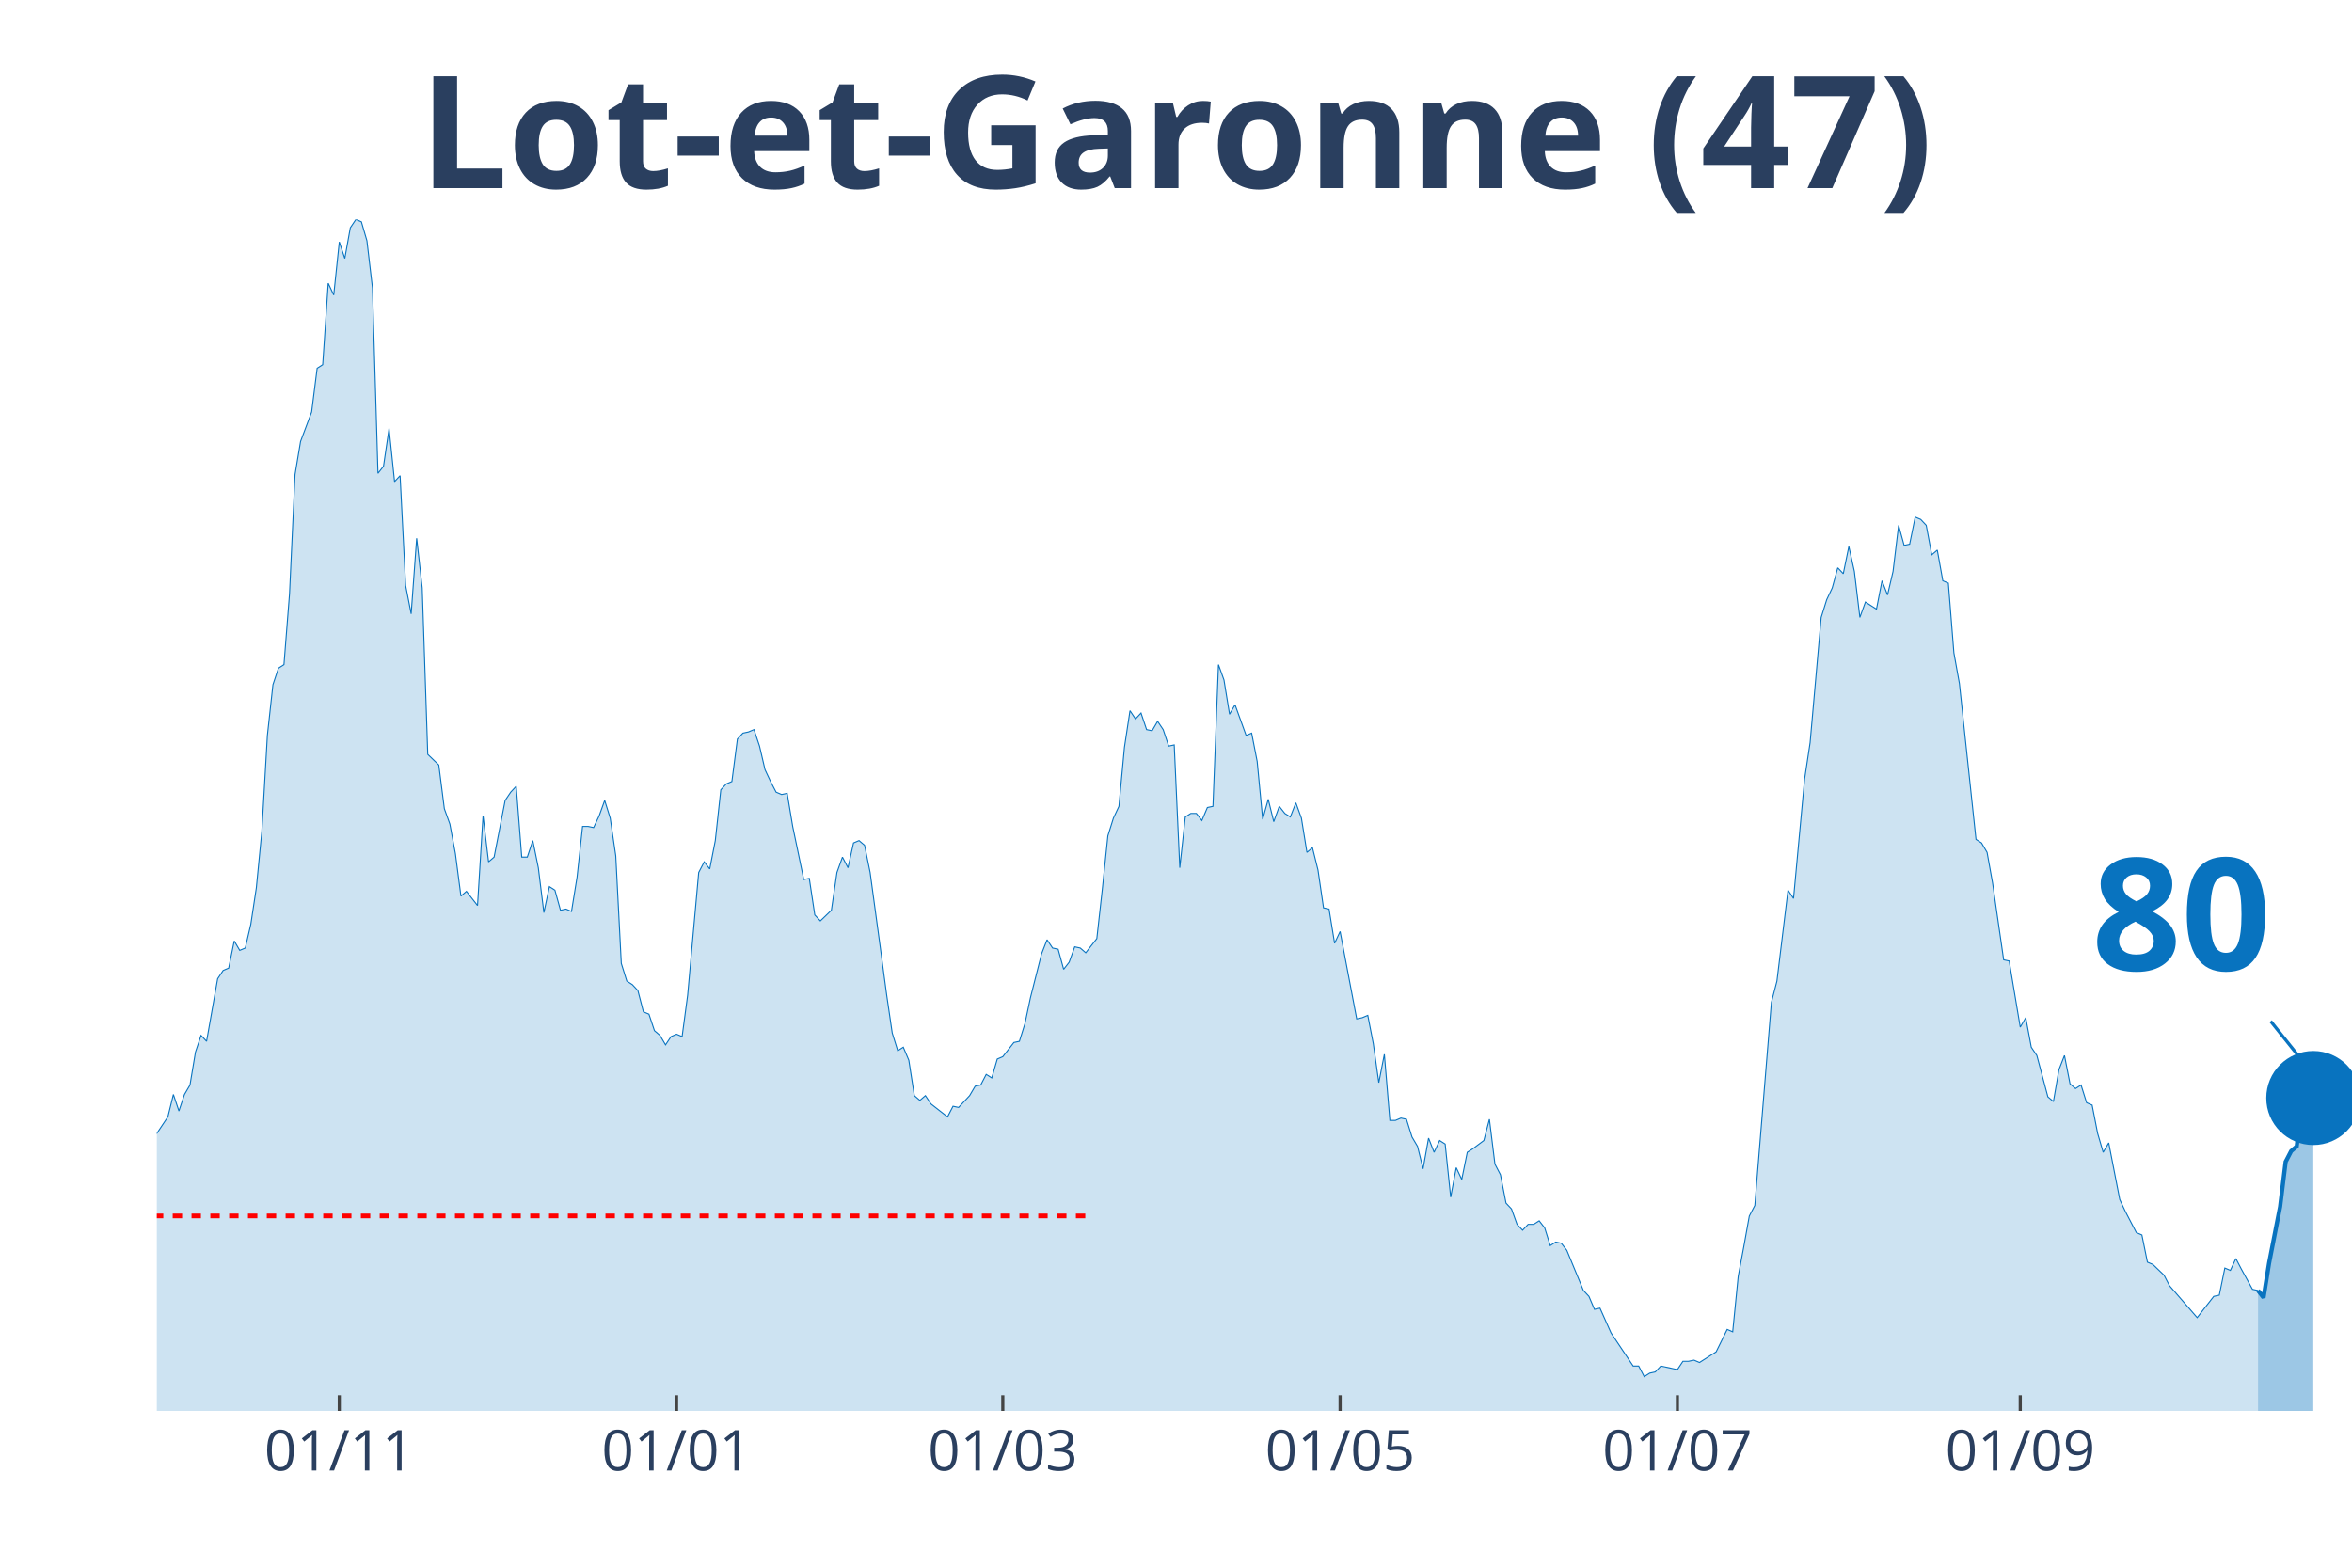
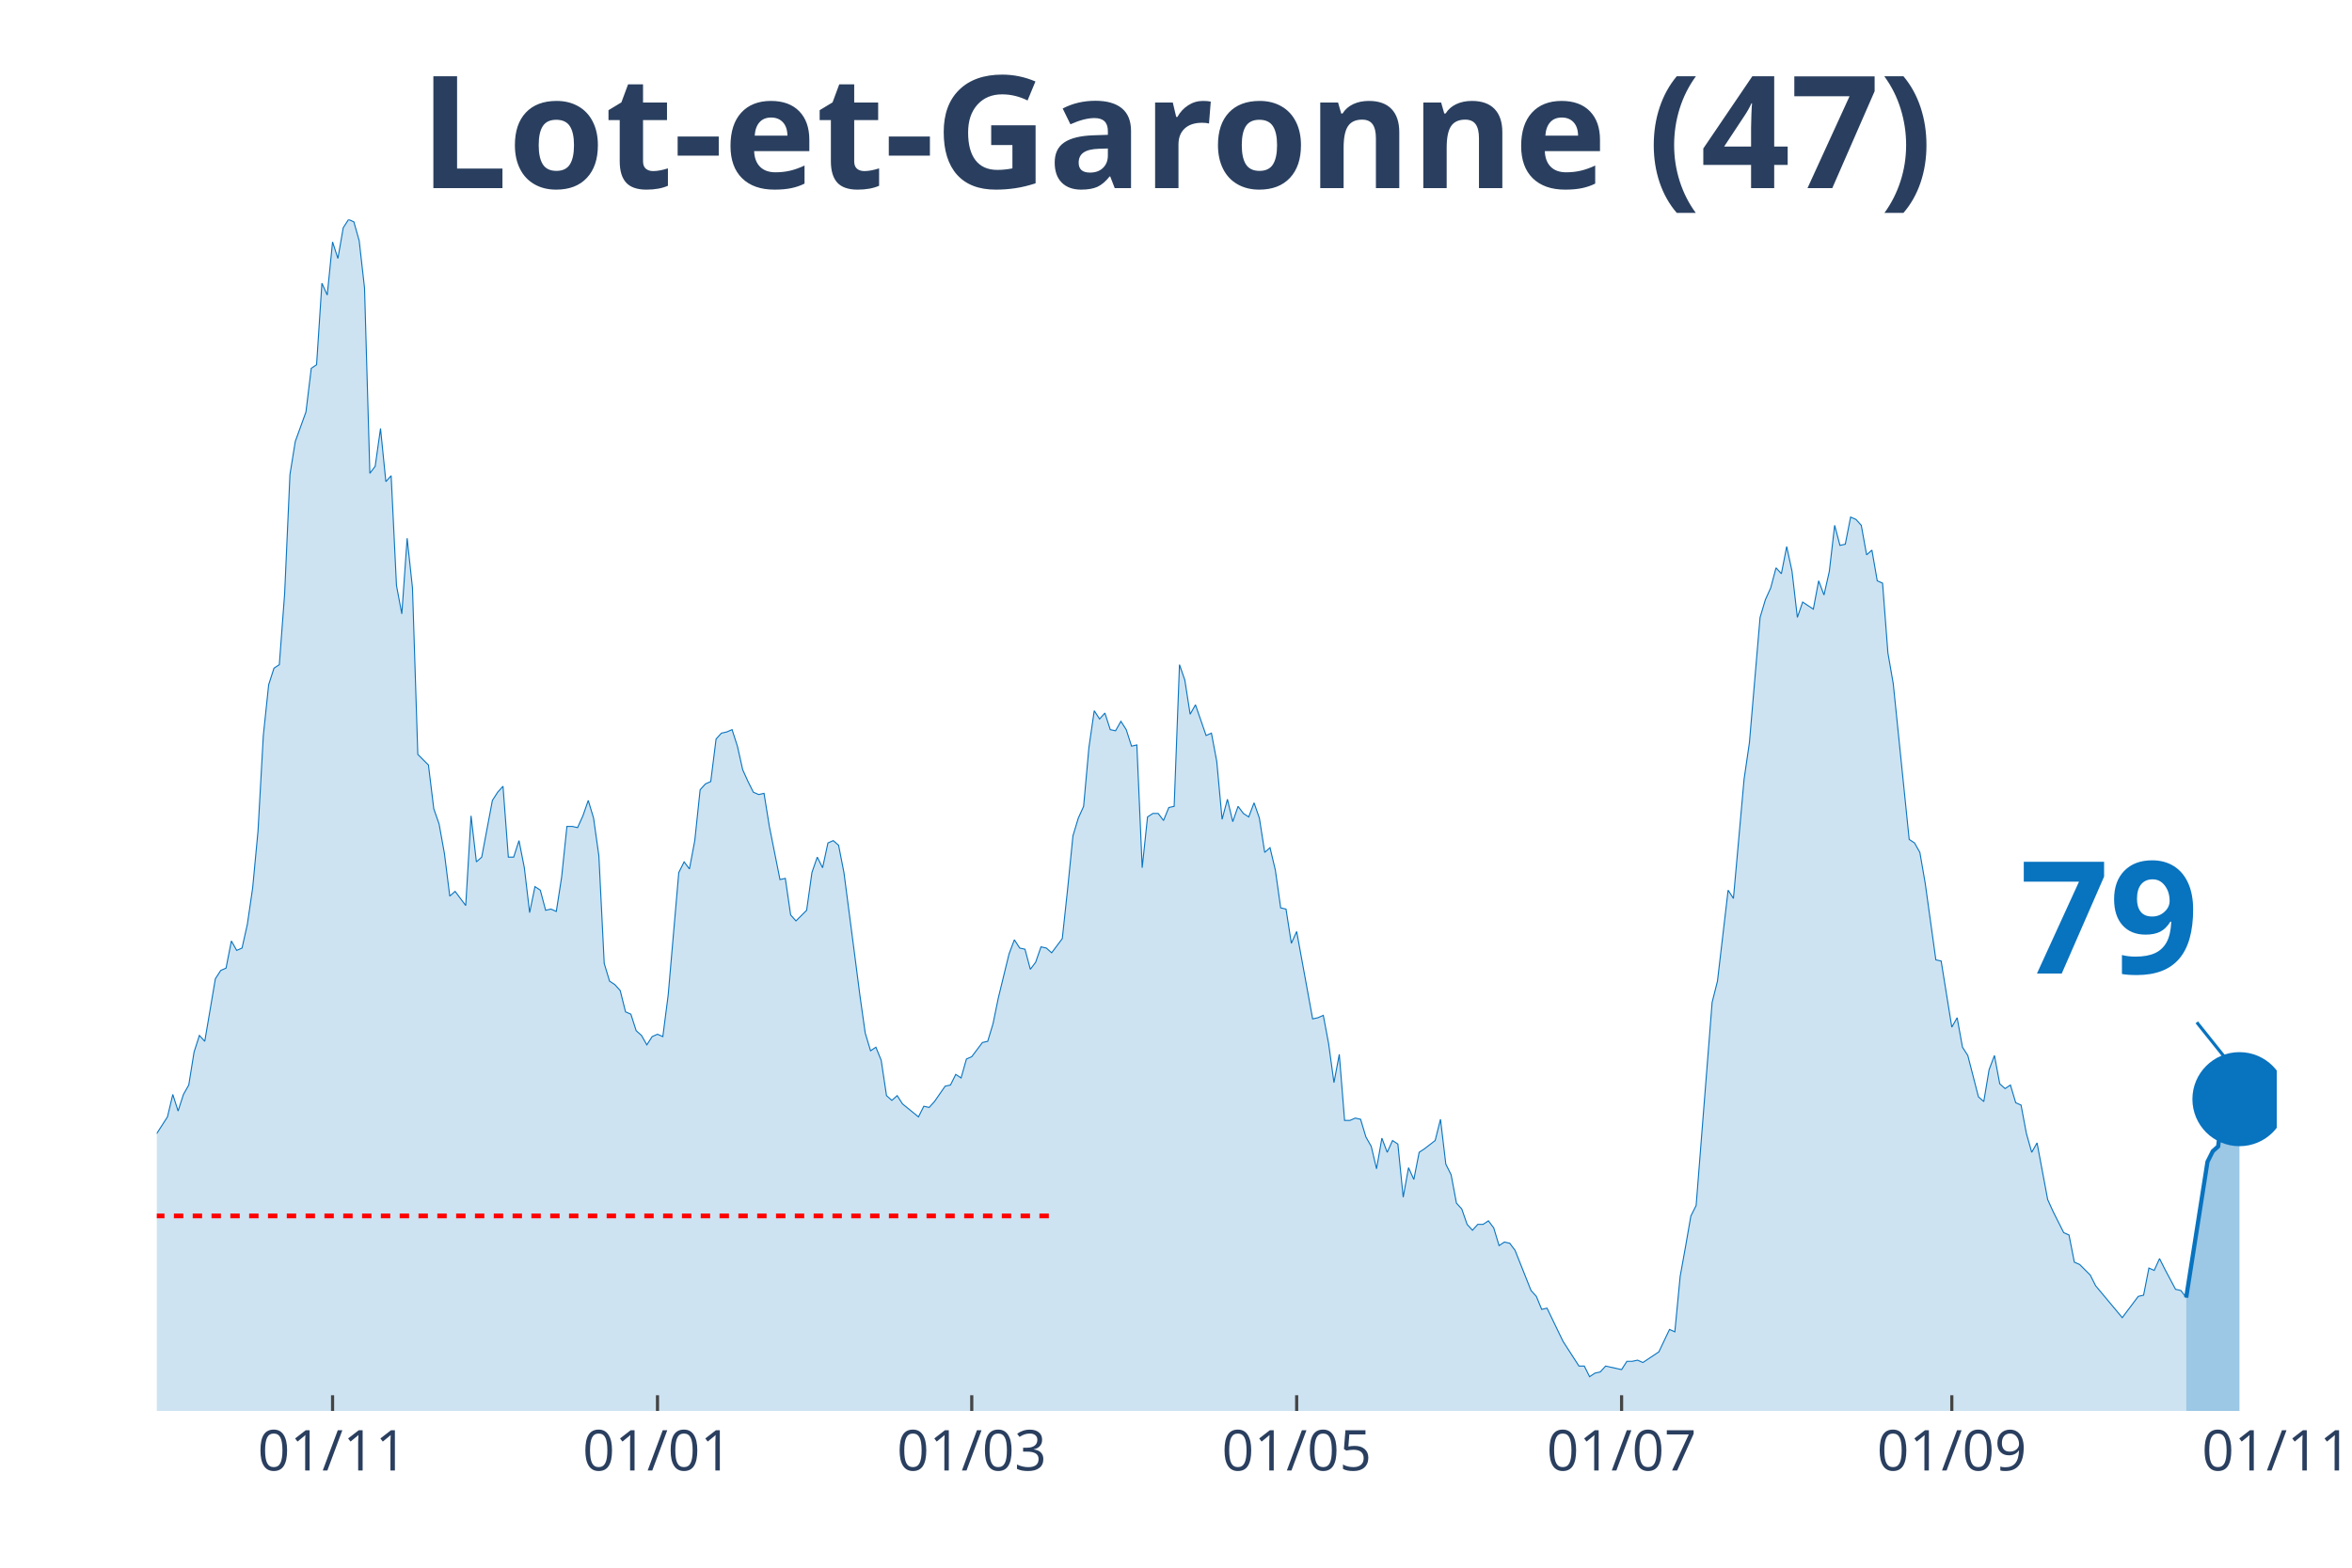
<svg xmlns="http://www.w3.org/2000/svg" class="main-svg" width="1125" height="750" style="" viewBox="0 0 750 500">
  <rect x="0" y="0" width="750" height="500" style="fill: rgb(0, 0, 0); fill-opacity: 0;" />
-   <defs id="defs-ce5958">
+   <defs id="defs-ed48c1">
    <g class="clips">
-       <clipPath id="clipce5958xyplot" class="plotclip">
-         <rect width="700" height="380" />
+       <clipPath id="cliped48c1xyplot" class="plotclip">
+         <rect width="676" height="380" />
      </clipPath>
-       <clipPath class="axesclip" id="clipce5958x">
-         <rect x="50" y="0" width="700" height="500" />
+       <clipPath class="axesclip" id="cliped48c1x">
+         <rect x="50" y="0" width="676" height="500" />
      </clipPath>
-       <clipPath class="axesclip" id="clipce5958y">
+       <clipPath class="axesclip" id="cliped48c1y">
        <rect x="0" y="70" width="750" height="380" />
      </clipPath>
-       <clipPath class="axesclip" id="clipce5958xy">
-         <rect x="50" y="70" width="700" height="380" />
+       <clipPath class="axesclip" id="cliped48c1xy">
+         <rect x="50" y="70" width="676" height="380" />
      </clipPath>
    </g>
    <g class="gradients" />
  </defs>
  <g class="bglayer">
-     <rect class="bg" x="50" y="70" width="700" height="380" style="fill: rgb(0, 0, 0); fill-opacity: 0; stroke-width: 0;" />
+     <rect class="bg" x="50" y="70" width="676" height="380" style="fill: rgb(0, 0, 0); fill-opacity: 0; stroke-width: 0;" />
  </g>
  <g class="layer-below">
    <g class="imagelayer" />
    <g class="shapelayer" />
  </g>
  <g class="cartesianlayer">
    <g class="subplot xy">
      <g class="layer-subplot">
        <g class="shapelayer" />
        <g class="imagelayer" />
      </g>
      <g class="gridlayer">
        <g class="x">
-           <path class="xgrid crisp" transform="translate(108.19,0)" d="M0,70v380" style="stroke: rgb(255, 255, 255); stroke-opacity: 1; stroke-width: 1px;" />
-           <path class="xgrid crisp" transform="translate(215.74,0)" d="M0,70v380" style="stroke: rgb(255, 255, 255); stroke-opacity: 1; stroke-width: 1px;" />
-           <path class="xgrid crisp" transform="translate(319.77,0)" d="M0,70v380" style="stroke: rgb(255, 255, 255); stroke-opacity: 1; stroke-width: 1px;" />
-           <path class="xgrid crisp" transform="translate(427.33,0)" d="M0,70v380" style="stroke: rgb(255, 255, 255); stroke-opacity: 1; stroke-width: 1px;" />
-           <path class="xgrid crisp" transform="translate(534.89,0)" d="M0,70v380" style="stroke: rgb(255, 255, 255); stroke-opacity: 1; stroke-width: 1px;" />
-           <path class="xgrid crisp" transform="translate(644.21,0)" d="M0,70v380" style="stroke: rgb(255, 255, 255); stroke-opacity: 1; stroke-width: 1px;" />
+           <path class="xgrid crisp" transform="translate(106.05,0)" d="M0,70v380" style="stroke: rgb(255, 255, 255); stroke-opacity: 1; stroke-width: 1px;" />
+           <path class="xgrid crisp" transform="translate(209.66,0)" d="M0,70v380" style="stroke: rgb(255, 255, 255); stroke-opacity: 1; stroke-width: 1px;" />
+           <path class="xgrid crisp" transform="translate(309.87,0)" d="M0,70v380" style="stroke: rgb(255, 255, 255); stroke-opacity: 1; stroke-width: 1px;" />
+           <path class="xgrid crisp" transform="translate(413.48,0)" d="M0,70v380" style="stroke: rgb(255, 255, 255); stroke-opacity: 1; stroke-width: 1px;" />
+           <path class="xgrid crisp" transform="translate(517.09,0)" d="M0,70v380" style="stroke: rgb(255, 255, 255); stroke-opacity: 1; stroke-width: 1px;" />
+           <path class="xgrid crisp" transform="translate(622.39,0)" d="M0,70v380" style="stroke: rgb(255, 255, 255); stroke-opacity: 1; stroke-width: 1px;" />
        </g>
        <g class="y" />
      </g>
      <g class="zerolinelayer" />
      <path class="xlines-below" />
      <path class="ylines-below" />
      <g class="overlines-below" />
      <g class="xaxislayer-below" />
      <g class="yaxislayer-below" />
      <g class="overaxes-below" />
-       <g class="plot" transform="translate(50, 70)" clip-path="url('#clipce5958xyplot')">
+       <g class="plot" transform="translate(50, 70)" clip-path="url('#cliped48c1xyplot')">
        <g class="scatterlayer mlayer">
-           <g class="trace scatter trace8fe83f" style="stroke-miterlimit: 2;">
+           <g class="trace scatter trace0fe22e" style="stroke-miterlimit: 2;">
            <g class="fills">
              <g>
-                 <path class="js-fill" d="M670.03,380L-239.8,380L-239.8,377.74L-149.87,378.12L-148.11,376.61L-137.53,378.12L-135.77,379.25L-119.9,377.74L-118.14,376.99L-107.56,377.36L-105.79,376.23L-96.98,369.83L-95.21,369.83L-89.92,369.83L-88.16,368.33L-86.4,367.2L-84.63,369.08L-82.87,369.08L-81.11,366.82L-72.29,338.95L-70.53,338.57L-67,325.01L-65.24,321.63L-63.48,317.11L-61.71,319.37L-59.95,322.38L-58.19,320.5L-56.42,322.38L-54.66,318.24L-51.13,309.95L-49.37,300.16L-47.61,298.28L-45.84,300.16L-42.32,295.64L-40.55,297.9L-33.5,300.16L-31.74,302.79L-29.97,309.57L-28.21,309.95L-26.45,308.82L-24.69,312.59L-22.92,310.7L-21.16,311.83L-19.4,306.18L-17.63,296.39L-15.87,299.03L-14.11,298.65L-12.34,297.52L-10.58,299.78L-8.82,299.41L-7.05,300.16L-5.29,298.65L-3.53,295.64L-1.76,292.63L0,291.5L3.53,286.22L5.29,279.07L7.05,284.34L8.82,279.07L10.58,276.06L12.34,265.51L14.11,260.24L15.87,262.12L19.4,242.16L21.16,239.52L22.92,238.77L24.69,230.11L26.45,233.12L28.21,232.37L29.97,224.84L31.74,213.16L33.5,195.08L35.26,164.58L37.03,148.38L38.79,143.11L40.55,141.98L42.32,119.39L44.08,81.35L45.84,70.8L49.37,61.39L51.13,47.45L52.9,46.32L54.66,20.34L56.42,24.1L58.19,7.16L59.95,12.43L61.71,2.64L63.48,0L65.24,0.75L67,6.78L68.77,21.84L70.53,80.97L72.29,78.71L74.06,66.66L75.82,83.61L77.58,81.72L79.35,116.75L81.11,125.79L82.87,101.68L84.63,117.5L86.4,170.6L89.92,173.99L91.69,187.93L93.45,192.82L95.21,202.24L96.98,215.8L98.74,214.29L102.27,218.81L104.03,190.19L105.79,204.88L107.56,203.37L111.08,185.29L112.85,182.66L114.61,180.77L116.37,203.37L118.14,203.37L119.9,198.1L121.66,206.76L123.43,221.07L125.19,212.78L126.95,213.91L128.72,220.32L130.48,219.94L132.24,220.69L134.01,209.77L135.77,193.58L137.53,193.58L139.29,193.95L141.06,190.19L142.82,185.29L144.58,190.94L146.35,202.99L148.11,237.26L149.87,242.91L151.64,244.04L153.4,245.93L155.16,252.71L156.93,253.46L158.69,258.73L160.45,260.24L162.22,263.25L163.98,260.61L165.74,259.86L167.51,260.61L169.27,247.43L172.8,208.27L174.56,204.88L176.32,207.14L178.09,198.1L179.85,181.9L181.61,180.02L183.38,179.27L185.14,165.71L186.9,163.83L188.66,163.45L190.43,162.7L192.19,167.97L193.95,175.5L195.72,179.27L197.48,182.66L199.24,183.41L201.01,183.03L202.77,193.58L206.3,210.53L208.06,210.15L209.82,221.82L211.59,223.71L215.11,220.32L216.88,208.27L218.64,203.37L220.4,206.76L222.17,198.85L223.93,198.1L225.69,199.6L227.46,208.27L230.98,234.25L232.75,247.43L234.51,259.48L236.27,265.13L238.04,264L239.8,268.15L241.56,279.44L243.32,280.95L245.09,279.44L246.85,282.08L252.14,286.22L253.9,282.83L255.67,283.21L257.43,281.33L259.19,279.44L260.96,276.43L262.72,276.06L264.48,272.67L266.25,273.8L268.01,267.77L269.77,267.02L271.54,264.76L273.3,262.5L275.06,262.12L276.83,256.47L278.59,248.19L282.12,234.25L283.88,229.73L285.64,232.37L287.41,232.75L289.17,239.15L290.93,236.89L292.7,231.99L294.46,232.37L296.22,233.88L297.98,231.62L299.75,229.36L301.51,213.54L303.27,196.59L305.04,190.94L306.8,187.18L308.56,168.34L310.33,156.67L312.09,159.31L313.85,157.42L315.62,162.7L317.38,163.07L319.14,160.06L320.91,162.7L322.67,167.97L324.43,167.59L326.2,206.76L327.96,190.56L329.72,189.44L331.49,189.44L333.25,191.69L335.01,187.55L336.78,187.18L338.54,141.98L340.3,146.88L342.07,157.8L343.83,154.79L347.36,164.58L349.12,163.83L350.88,172.86L352.64,191.32L354.41,184.92L356.17,192.07L357.93,187.18L359.7,189.44L361.46,190.56L363.22,186.05L364.99,190.94L366.75,201.86L368.51,200.36L370.28,207.51L372.04,219.56L373.8,219.94L375.57,230.86L377.33,227.1L382.62,254.97L384.38,254.59L386.15,253.84L387.91,262.87L389.67,275.3L391.44,266.26L393.2,287.35L394.96,287.35L396.73,286.6L398.49,286.98L400.25,292.63L402.02,295.64L403.78,302.79L405.54,293L407.3,297.52L409.07,293.76L410.83,294.89L412.59,311.83L414.36,302.42L416.12,306.18L417.88,297.52L419.65,296.39L423.17,293.76L424.94,286.98L426.7,301.29L428.46,304.68L430.23,313.72L431.99,315.6L433.75,320.5L435.52,322.38L437.28,320.5L439.04,320.5L440.81,319.37L442.57,321.63L444.33,327.27L446.1,326.14L447.86,326.52L449.62,328.78L454.91,341.59L456.68,343.47L458.44,347.61L460.2,347.23L463.73,355.14L465.49,357.78L470.78,365.69L472.54,365.69L474.31,369.08L476.07,367.95L477.83,367.57L479.6,365.69L483.12,366.44L484.89,366.82L486.65,364.18L488.41,364.18L490.18,363.81L491.94,364.56L495.47,362.3L497.23,361.17L500.76,354.01L502.52,354.77L504.28,337.07L506.05,327.65L507.81,317.86L509.57,314.47L514.86,249.69L516.62,242.91L520.15,213.91L521.91,216.55L525.44,178.51L527.2,166.84L530.73,126.92L532.49,121.27L534.26,117.5L536.02,111.1L537.78,112.98L539.55,104.32L541.31,112.23L543.07,126.92L544.84,122.02L546.6,123.15L548.36,124.28L550.13,115.24L551.89,119.76L553.65,112.23L555.42,97.54L557.18,103.94L558.94,103.57L560.71,94.91L562.47,95.66L564.23,97.54L565.99,106.96L567.76,105.45L569.52,115.24L571.28,116L573.05,138.22L574.81,148.01L580.1,197.72L581.86,198.85L583.63,201.86L585.39,211.66L588.92,236.13L590.68,236.51L594.21,257.6L595.97,254.59L597.73,264L599.5,266.64L603.02,279.82L604.79,281.33L606.55,271.16L608.31,266.64L610.08,275.68L611.84,277.19L613.6,276.06L615.37,281.7L617.13,282.46L618.89,291.5L620.65,297.52L622.42,294.51L625.94,312.59L627.71,316.35L631.23,323.13L633,323.89L634.76,332.55L636.52,333.3L640.05,336.69L641.81,340.08L650.63,350.25L652.39,347.99L655.92,343.47L657.68,343.09L659.45,334.43L661.21,335.18L662.97,331.42L664.74,334.81L668.26,341.21L670.03,341.59" style="fill: rgb(8, 115, 191); fill-opacity: 0.2; stroke-width: 0;" />
+                 <path class="js-fill" d="M647.13,380L-230.99,380L-230.99,377.74L-144.37,378.12L-142.67,376.61L-132.48,378.12L-130.78,379.25L-115.5,377.74L-113.8,376.99L-103.61,377.36L-101.91,376.23L-93.42,369.83L-91.72,369.83L-86.62,369.83L-84.92,368.33L-83.23,367.2L-81.53,369.08L-79.83,369.08L-78.13,366.82L-67.94,338.57L-66.24,328.4L-61.15,317.11L-59.45,319.37L-57.75,322.38L-56.05,320.5L-54.35,322.38L-52.65,318.24L-49.26,309.95L-47.56,300.16L-45.86,298.28L-44.16,300.16L-40.76,295.64L-39.07,297.9L-32.27,300.16L-30.57,302.79L-28.87,309.57L-27.18,309.95L-25.48,308.82L-23.78,312.59L-22.08,310.7L-20.38,311.83L-18.68,306.18L-16.98,296.39L-15.29,299.03L-13.59,298.65L-11.89,297.52L-10.19,299.78L-8.49,299.41L-6.79,300.16L-5.1,298.65L-3.4,295.64L-1.7,292.63L0,291.5L3.4,286.22L5.1,279.07L6.79,284.34L8.49,279.07L10.19,276.06L11.89,265.51L13.59,260.24L15.29,262.12L18.68,242.16L20.38,239.52L22.08,238.77L23.78,230.11L25.48,233.12L27.18,232.37L28.87,224.84L30.57,213.16L32.27,195.08L33.97,164.58L35.67,148.38L37.37,143.11L39.07,141.98L40.76,119.39L42.46,81.35L44.16,70.8L47.56,61.39L49.26,47.45L50.95,46.32L52.65,20.34L54.35,24.1L56.05,7.16L57.75,12.43L59.45,2.64L61.15,0L62.84,0.75L64.54,6.78L66.24,21.84L67.94,80.97L69.64,78.71L71.34,66.66L73.04,83.61L74.73,81.72L76.43,116.75L78.13,125.79L79.83,101.68L81.53,117.5L83.23,170.6L86.62,173.99L88.32,187.93L90.02,192.82L91.72,202.24L93.42,215.8L95.12,214.29L98.51,218.81L100.21,190.19L101.91,204.88L103.61,203.37L107.01,185.29L108.7,182.66L110.4,180.77L112.1,203.37L113.8,203.37L115.5,198.1L117.2,206.76L118.89,221.07L120.59,212.78L122.29,213.91L123.99,220.32L125.69,219.94L127.39,220.69L129.09,209.77L130.78,193.58L132.48,193.58L134.18,193.95L135.88,190.19L137.58,185.29L139.28,190.94L140.97,202.99L142.67,237.26L144.37,242.91L146.07,244.04L147.77,245.93L149.47,252.71L151.17,253.46L152.86,258.73L154.56,260.24L156.26,263.25L157.96,260.61L159.66,259.86L161.36,260.61L163.06,247.43L166.45,208.27L168.15,204.88L169.85,207.14L171.55,198.1L173.25,181.9L174.94,180.02L176.64,179.27L178.34,165.71L180.04,163.83L181.74,163.45L183.44,162.7L185.14,167.97L186.83,175.5L188.53,179.27L190.23,182.66L191.93,183.41L193.63,183.03L195.33,193.58L198.72,210.53L200.42,210.15L202.12,221.82L203.82,223.71L207.22,220.32L208.91,208.27L210.61,203.37L212.31,206.76L214.01,198.85L215.71,198.1L217.41,199.6L219.11,208.27L222.5,234.25L224.2,247.43L225.9,259.48L227.6,265.13L229.3,264L230.99,268.15L232.69,279.44L234.39,280.95L236.09,279.44L237.79,282.08L242.88,286.22L244.58,282.83L246.28,283.21L247.98,281.33L251.38,276.43L253.08,276.06L254.77,272.67L256.47,273.8L258.17,267.77L259.87,267.02L263.27,262.5L264.96,262.12L266.66,256.47L268.36,248.19L271.76,234.25L273.46,229.73L275.16,232.37L276.85,232.75L278.55,239.15L280.25,236.89L281.95,231.99L283.65,232.37L285.35,233.88L287.05,231.62L288.74,229.36L290.44,213.54L292.14,196.59L293.84,190.94L295.54,187.18L297.24,168.34L298.93,156.67L300.63,159.31L302.33,157.42L304.03,162.7L305.73,163.07L307.43,160.06L309.13,162.7L310.82,167.97L312.52,167.59L314.22,206.76L315.92,190.56L317.62,189.44L319.32,189.44L321.02,191.69L322.71,187.55L324.41,187.18L326.11,141.98L327.81,146.88L329.51,157.8L331.21,154.79L334.6,164.58L336.3,163.83L338,172.86L339.7,191.32L341.4,184.92L343.1,192.07L344.79,187.18L346.49,189.44L348.19,190.56L349.89,186.05L351.59,190.94L353.29,201.86L354.98,200.36L356.68,207.51L358.38,219.56L360.08,219.94L361.78,230.86L363.48,227.1L368.57,254.97L370.27,254.59L371.97,253.84L373.67,262.87L375.37,275.3L377.07,266.26L378.76,287.35L380.46,287.35L382.16,286.6L383.86,286.98L385.56,292.63L387.26,295.64L388.95,302.79L390.65,293L392.35,297.52L394.05,293.76L395.75,294.89L397.45,311.83L399.15,302.42L400.84,306.18L402.54,297.52L404.24,296.39L407.64,293.76L409.34,286.98L411.04,301.29L412.73,304.68L414.43,313.72L416.13,315.6L417.83,320.5L419.53,322.38L421.23,320.5L422.92,320.5L424.62,319.37L426.32,321.63L428.02,327.27L429.72,326.14L431.42,326.52L433.12,328.78L438.21,341.59L439.91,343.47L441.61,347.61L443.31,347.23L448.4,357.78L450.1,360.42L453.5,365.69L455.2,365.69L456.89,369.08L458.59,367.95L460.29,367.57L461.99,365.69L465.39,366.44L467.09,366.82L468.78,364.18L470.48,364.18L472.18,363.81L473.88,364.56L477.28,362.3L478.97,361.17L482.37,354.01L484.07,354.77L485.77,337.07L487.47,327.65L489.17,317.86L490.86,314.47L495.96,249.69L497.66,242.91L501.06,213.91L502.75,216.55L506.15,178.51L507.85,166.84L511.25,126.92L512.94,121.27L514.64,117.5L516.34,111.1L518.04,112.98L519.74,104.32L521.44,112.23L523.14,126.92L524.83,122.02L526.53,123.15L528.23,124.28L529.93,115.24L531.63,119.76L533.33,112.23L535.03,97.54L536.72,103.94L538.42,103.57L540.12,94.91L541.82,95.66L543.52,97.54L545.22,106.96L546.91,105.45L548.61,115.24L550.31,116L552.01,138.22L553.71,148.01L558.8,197.72L560.5,198.85L562.2,201.86L563.9,211.66L567.3,236.13L568.99,236.51L572.39,257.6L574.09,254.59L575.79,264L577.49,266.64L580.88,279.82L582.58,281.33L584.28,271.16L585.98,266.64L587.68,275.68L589.38,277.19L591.08,276.06L592.77,281.7L594.47,282.46L596.17,291.5L597.87,297.52L599.57,294.51L602.96,312.59L604.66,316.35L608.06,323.13L609.76,323.89L611.46,332.55L613.16,333.3L616.55,336.69L618.25,340.08L626.74,350.25L628.44,347.99L631.84,343.47L633.54,343.09L635.24,334.43L636.93,335.18L638.63,331.42L640.33,334.81L643.73,341.21L645.43,341.59L647.13,343.85" style="fill: rgb(8, 115, 191); fill-opacity: 0.2; stroke-width: 0;" />
              </g>
            </g>
            <g class="errorbars" />
            <g class="lines">
-               <path class="js-line" d="M-239.8,377.74L-149.87,378.12L-148.11,376.61L-137.53,378.12L-135.77,379.25L-119.9,377.74L-118.14,376.99L-107.56,377.36L-105.79,376.23L-96.98,369.83L-95.21,369.83L-89.92,369.83L-88.16,368.33L-86.4,367.2L-84.63,369.08L-82.87,369.08L-81.11,366.82L-72.29,338.95L-70.53,338.57L-67,325.01L-65.24,321.63L-63.48,317.11L-61.71,319.37L-59.95,322.38L-58.19,320.5L-56.42,322.38L-54.66,318.24L-51.13,309.95L-49.37,300.16L-47.61,298.28L-45.84,300.16L-42.32,295.64L-40.55,297.9L-33.5,300.16L-31.74,302.79L-29.97,309.57L-28.21,309.95L-26.45,308.82L-24.69,312.59L-22.92,310.7L-21.16,311.83L-19.4,306.18L-17.63,296.39L-15.87,299.03L-14.11,298.65L-12.34,297.52L-10.58,299.78L-8.82,299.41L-7.05,300.16L-5.29,298.65L-3.53,295.64L-1.76,292.63L0,291.5L3.53,286.22L5.29,279.07L7.05,284.34L8.82,279.07L10.58,276.06L12.34,265.51L14.11,260.24L15.87,262.12L19.4,242.16L21.16,239.52L22.92,238.77L24.69,230.11L26.45,233.12L28.21,232.37L29.97,224.84L31.74,213.16L33.5,195.08L35.26,164.58L37.03,148.38L38.79,143.11L40.55,141.98L42.32,119.39L44.08,81.35L45.84,70.8L49.37,61.39L51.13,47.45L52.9,46.32L54.66,20.34L56.42,24.1L58.19,7.16L59.95,12.43L61.71,2.64L63.48,0L65.24,0.75L67,6.78L68.77,21.84L70.53,80.97L72.29,78.71L74.06,66.66L75.82,83.61L77.58,81.72L79.35,116.75L81.11,125.79L82.87,101.68L84.63,117.5L86.4,170.6L89.92,173.99L91.69,187.93L93.45,192.82L95.21,202.24L96.98,215.8L98.74,214.29L102.27,218.81L104.03,190.19L105.79,204.88L107.56,203.37L111.08,185.29L112.85,182.66L114.61,180.77L116.37,203.37L118.14,203.37L119.9,198.1L121.66,206.76L123.43,221.07L125.19,212.78L126.95,213.91L128.72,220.32L130.48,219.94L132.24,220.69L134.01,209.77L135.77,193.58L137.53,193.58L139.29,193.95L141.06,190.19L142.82,185.29L144.58,190.94L146.35,202.99L148.11,237.26L149.87,242.91L151.64,244.04L153.4,245.93L155.16,252.71L156.93,253.46L158.69,258.73L160.45,260.24L162.22,263.25L163.98,260.61L165.74,259.86L167.51,260.61L169.27,247.43L172.8,208.27L174.56,204.88L176.32,207.14L178.09,198.1L179.85,181.9L181.61,180.02L183.38,179.27L185.14,165.71L186.9,163.83L188.66,163.45L190.43,162.7L192.19,167.97L193.95,175.5L195.72,179.27L197.48,182.66L199.24,183.41L201.01,183.03L202.77,193.58L206.3,210.53L208.06,210.15L209.82,221.82L211.59,223.71L215.11,220.32L216.88,208.27L218.64,203.37L220.4,206.76L222.17,198.85L223.93,198.1L225.69,199.6L227.46,208.27L230.98,234.25L232.75,247.43L234.51,259.48L236.27,265.13L238.04,264L239.8,268.15L241.56,279.44L243.32,280.95L245.09,279.44L246.85,282.08L252.14,286.22L253.9,282.83L255.67,283.21L257.43,281.33L259.19,279.44L260.96,276.43L262.72,276.06L264.48,272.67L266.25,273.8L268.01,267.77L269.77,267.02L271.54,264.76L273.3,262.5L275.06,262.12L276.83,256.47L278.59,248.19L282.12,234.25L283.88,229.73L285.64,232.37L287.41,232.75L289.17,239.15L290.93,236.89L292.7,231.99L294.46,232.37L296.22,233.88L297.98,231.62L299.75,229.36L301.51,213.54L303.27,196.59L305.04,190.94L306.8,187.18L308.56,168.34L310.33,156.67L312.09,159.31L313.85,157.42L315.62,162.7L317.38,163.07L319.14,160.06L320.91,162.7L322.67,167.97L324.43,167.59L326.2,206.76L327.96,190.56L329.72,189.44L331.49,189.44L333.25,191.69L335.01,187.55L336.78,187.18L338.54,141.98L340.3,146.88L342.07,157.8L343.83,154.79L347.36,164.58L349.12,163.83L350.88,172.86L352.64,191.32L354.41,184.92L356.17,192.07L357.93,187.18L359.7,189.44L361.46,190.56L363.22,186.05L364.99,190.94L366.75,201.86L368.51,200.36L370.28,207.51L372.04,219.56L373.8,219.94L375.57,230.86L377.33,227.1L382.62,254.97L384.38,254.59L386.15,253.84L387.91,262.87L389.67,275.3L391.44,266.26L393.2,287.35L394.96,287.35L396.73,286.6L398.49,286.98L400.25,292.63L402.02,295.64L403.78,302.79L405.54,293L407.3,297.52L409.07,293.76L410.83,294.89L412.59,311.83L414.36,302.42L416.12,306.18L417.88,297.52L419.65,296.39L423.17,293.76L424.94,286.98L426.7,301.29L428.46,304.68L430.23,313.72L431.99,315.6L433.75,320.5L435.52,322.38L437.28,320.5L439.04,320.5L440.81,319.37L442.57,321.63L444.33,327.27L446.1,326.14L447.86,326.52L449.62,328.78L454.91,341.59L456.68,343.47L458.44,347.61L460.2,347.23L463.73,355.14L465.49,357.78L470.78,365.69L472.54,365.69L474.31,369.08L476.07,367.95L477.83,367.57L479.6,365.69L483.12,366.44L484.89,366.82L486.65,364.18L488.41,364.18L490.18,363.81L491.94,364.56L495.47,362.3L497.23,361.17L500.76,354.01L502.52,354.77L504.28,337.07L506.05,327.65L507.81,317.86L509.57,314.47L514.86,249.69L516.62,242.91L520.15,213.91L521.91,216.55L525.44,178.51L527.2,166.84L530.73,126.92L532.49,121.27L534.26,117.5L536.02,111.1L537.78,112.98L539.55,104.32L541.31,112.23L543.07,126.92L544.84,122.02L546.6,123.15L548.36,124.28L550.13,115.24L551.89,119.76L553.65,112.23L555.42,97.54L557.18,103.94L558.94,103.57L560.71,94.91L562.47,95.66L564.23,97.54L565.99,106.96L567.76,105.45L569.52,115.24L571.28,116L573.05,138.22L574.81,148.01L580.1,197.72L581.86,198.85L583.63,201.86L585.39,211.66L588.92,236.13L590.68,236.51L594.21,257.6L595.97,254.59L597.73,264L599.5,266.64L603.02,279.82L604.79,281.33L606.55,271.16L608.31,266.64L610.08,275.68L611.84,277.19L613.6,276.06L615.37,281.7L617.13,282.46L618.89,291.5L620.65,297.52L622.42,294.51L625.94,312.59L627.71,316.35L631.23,323.13L633,323.89L634.76,332.55L636.52,333.3L640.05,336.69L641.81,340.08L650.63,350.25L652.39,347.99L655.92,343.47L657.68,343.09L659.45,334.43L661.21,335.18L662.97,331.42L664.74,334.81L668.26,341.21L670.03,341.59" style="vector-effect: non-scaling-stroke; fill: none; stroke: rgb(8, 115, 191); stroke-opacity: 1; stroke-width: 0.5px; opacity: 1;" />
+               <path class="js-line" d="M-230.99,377.74L-144.37,378.12L-142.67,376.61L-132.48,378.12L-130.78,379.25L-115.5,377.74L-113.8,376.99L-103.61,377.36L-101.91,376.23L-93.42,369.83L-91.72,369.83L-86.62,369.83L-84.92,368.33L-83.23,367.2L-81.53,369.08L-79.83,369.08L-78.13,366.82L-67.94,338.57L-66.24,328.4L-61.15,317.11L-59.45,319.37L-57.75,322.38L-56.05,320.5L-54.35,322.38L-52.65,318.24L-49.26,309.95L-47.56,300.16L-45.86,298.28L-44.16,300.16L-40.76,295.64L-39.07,297.9L-32.27,300.16L-30.57,302.79L-28.87,309.57L-27.18,309.95L-25.48,308.82L-23.78,312.59L-22.08,310.7L-20.38,311.83L-18.68,306.18L-16.98,296.39L-15.29,299.03L-13.59,298.65L-11.89,297.52L-10.19,299.78L-8.49,299.41L-6.79,300.16L-5.1,298.65L-3.4,295.64L-1.7,292.63L0,291.5L3.4,286.22L5.1,279.07L6.79,284.34L8.49,279.07L10.19,276.06L11.89,265.51L13.59,260.24L15.29,262.12L18.68,242.16L20.38,239.52L22.08,238.77L23.78,230.11L25.48,233.12L27.18,232.37L28.87,224.84L30.57,213.16L32.27,195.08L33.97,164.58L35.67,148.38L37.37,143.11L39.07,141.98L40.76,119.39L42.46,81.35L44.16,70.8L47.56,61.39L49.26,47.45L50.95,46.32L52.65,20.34L54.35,24.1L56.05,7.16L57.75,12.43L59.45,2.64L61.15,0L62.84,0.75L64.54,6.78L66.24,21.84L67.94,80.97L69.64,78.71L71.34,66.66L73.04,83.61L74.73,81.72L76.43,116.75L78.13,125.79L79.83,101.68L81.53,117.5L83.23,170.6L86.62,173.99L88.32,187.93L90.02,192.82L91.72,202.24L93.42,215.8L95.12,214.29L98.51,218.81L100.21,190.19L101.91,204.88L103.61,203.37L107.01,185.29L108.7,182.66L110.4,180.77L112.1,203.37L113.8,203.37L115.5,198.1L117.2,206.76L118.89,221.07L120.59,212.78L122.29,213.91L123.99,220.32L125.69,219.94L127.39,220.69L129.09,209.77L130.78,193.58L132.48,193.58L134.18,193.95L135.88,190.19L137.58,185.29L139.28,190.94L140.97,202.99L142.67,237.26L144.37,242.91L146.07,244.04L147.77,245.93L149.47,252.71L151.17,253.46L152.86,258.73L154.56,260.24L156.26,263.25L157.96,260.61L159.66,259.86L161.36,260.61L163.06,247.43L166.45,208.27L168.15,204.88L169.85,207.14L171.55,198.1L173.25,181.9L174.94,180.02L176.64,179.27L178.34,165.71L180.04,163.83L181.74,163.45L183.44,162.7L185.14,167.97L186.83,175.5L188.53,179.27L190.23,182.66L191.93,183.41L193.63,183.03L195.33,193.58L198.72,210.53L200.42,210.15L202.12,221.82L203.82,223.71L207.22,220.32L208.91,208.27L210.61,203.37L212.31,206.76L214.01,198.85L215.71,198.1L217.41,199.6L219.11,208.27L222.5,234.25L224.2,247.43L225.9,259.48L227.6,265.13L229.3,264L230.99,268.15L232.69,279.44L234.39,280.95L236.09,279.44L237.79,282.08L242.88,286.22L244.58,282.83L246.28,283.21L247.98,281.33L251.38,276.43L253.08,276.06L254.77,272.67L256.47,273.8L258.17,267.77L259.87,267.02L263.27,262.5L264.96,262.12L266.66,256.47L268.36,248.19L271.76,234.25L273.46,229.73L275.16,232.37L276.85,232.75L278.55,239.15L280.25,236.89L281.95,231.99L283.65,232.37L285.35,233.88L287.05,231.62L288.74,229.36L290.44,213.54L292.14,196.59L293.84,190.94L295.54,187.18L297.24,168.34L298.93,156.67L300.63,159.31L302.33,157.42L304.03,162.7L305.73,163.07L307.43,160.06L309.13,162.7L310.82,167.97L312.52,167.59L314.22,206.76L315.92,190.56L317.62,189.44L319.32,189.44L321.02,191.69L322.71,187.55L324.41,187.18L326.11,141.98L327.81,146.88L329.51,157.8L331.21,154.79L334.6,164.58L336.3,163.83L338,172.86L339.7,191.32L341.4,184.92L343.1,192.07L344.79,187.18L346.49,189.44L348.19,190.56L349.89,186.05L351.59,190.94L353.29,201.86L354.98,200.36L356.68,207.51L358.38,219.56L360.08,219.94L361.78,230.86L363.48,227.1L368.57,254.97L370.27,254.59L371.97,253.84L373.67,262.87L375.37,275.3L377.07,266.26L378.76,287.35L380.46,287.35L382.16,286.6L383.86,286.98L385.56,292.63L387.26,295.64L388.95,302.79L390.65,293L392.35,297.52L394.05,293.76L395.75,294.89L397.45,311.83L399.15,302.42L400.84,306.18L402.54,297.52L404.24,296.39L407.64,293.76L409.34,286.98L411.04,301.29L412.73,304.68L414.43,313.72L416.13,315.6L417.83,320.5L419.53,322.38L421.23,320.5L422.92,320.5L424.62,319.37L426.32,321.63L428.02,327.27L429.72,326.14L431.42,326.52L433.12,328.78L438.21,341.59L439.91,343.47L441.61,347.61L443.31,347.23L448.4,357.78L450.1,360.42L453.5,365.69L455.2,365.69L456.89,369.08L458.59,367.95L460.29,367.57L461.99,365.69L465.39,366.44L467.09,366.82L468.78,364.18L470.48,364.18L472.18,363.81L473.88,364.56L477.28,362.3L478.97,361.17L482.37,354.01L484.07,354.77L485.77,337.07L487.47,327.65L489.17,317.86L490.86,314.47L495.96,249.69L497.66,242.91L501.06,213.91L502.75,216.55L506.15,178.51L507.85,166.84L511.25,126.92L512.94,121.27L514.64,117.5L516.34,111.1L518.04,112.98L519.74,104.32L521.44,112.23L523.14,126.92L524.83,122.02L526.53,123.15L528.23,124.28L529.93,115.24L531.63,119.76L533.33,112.23L535.03,97.54L536.72,103.94L538.42,103.57L540.12,94.91L541.82,95.66L543.52,97.54L545.22,106.96L546.91,105.45L548.61,115.24L550.31,116L552.01,138.22L553.71,148.01L558.8,197.72L560.5,198.85L562.2,201.86L563.9,211.66L567.3,236.13L568.99,236.51L572.39,257.6L574.09,254.59L575.79,264L577.49,266.64L580.88,279.82L582.58,281.33L584.28,271.16L585.98,266.64L587.68,275.68L589.38,277.19L591.08,276.06L592.77,281.7L594.47,282.46L596.17,291.5L597.87,297.52L599.57,294.51L602.96,312.59L604.66,316.35L608.06,323.13L609.76,323.89L611.46,332.55L613.16,333.3L616.55,336.69L618.25,340.08L626.74,350.25L628.44,347.99L631.84,343.47L633.54,343.09L635.24,334.43L636.93,335.18L638.63,331.42L640.33,334.81L643.73,341.21L645.43,341.59L647.13,343.85" style="vector-effect: non-scaling-stroke; fill: none; stroke: rgb(8, 115, 191); stroke-opacity: 1; stroke-width: 0.5px; opacity: 1;" />
            </g>
            <g class="points" />
            <g class="text" />
          </g>
-           <g class="trace scatter trace0f1366" style="stroke-miterlimit: 2;">
+           <g class="trace scatter trace173841" style="stroke-miterlimit: 2;">
            <g class="fills">
              <g>
-                 <path class="js-fill" d="M687.66,380L670.03,380L670.03,341.59L671.79,343.85L673.55,332.92L677.08,314.85L678.84,300.54L680.6,297.15L682.37,295.64L684.13,281.7L685.89,280.2L687.66,280.2" style="fill: rgb(8, 115, 191); fill-opacity: 0.4; stroke-width: 0;" />
+                 <path class="js-fill" d="M664.11,380L647.13,380L647.13,343.85L653.92,300.54L655.62,297.15L657.32,295.64L659.02,281.7L660.71,280.2L662.41,280.2L664.11,280.57" style="fill: rgb(8, 115, 191); fill-opacity: 0.4; stroke-width: 0;" />
              </g>
            </g>
            <g class="errorbars" />
            <g class="lines">
-               <path class="js-line" d="M670.03,341.59L671.79,343.85L673.55,332.92L677.08,314.85L678.84,300.54L680.6,297.15L682.37,295.64L684.13,281.7L685.89,280.2L687.66,280.2" style="vector-effect: non-scaling-stroke; fill: none; stroke: rgb(8, 115, 191); stroke-opacity: 1; stroke-width: 2px; opacity: 1;" />
+               <path class="js-line" d="M647.13,343.85L653.92,300.54L655.62,297.15L657.32,295.64L659.02,281.7L660.71,280.2L662.41,280.2L664.11,280.57" style="vector-effect: non-scaling-stroke; fill: none; stroke: rgb(8, 115, 191); stroke-opacity: 1; stroke-width: 2px; opacity: 1;" />
            </g>
            <g class="points" />
            <g class="text" />
          </g>
-           <g class="trace scatter traceb77d23" style="stroke-miterlimit: 2; opacity: 1;">
+           <g class="trace scatter trace5de135" style="stroke-miterlimit: 2; opacity: 1;">
            <g class="fills" />
            <g class="errorbars" />
            <g class="lines" />
            <g class="points">
-               <path class="point" transform="translate(687.66,280.2)" d="M15,0A15,15 0 1,1 0,-15A15,15 0 0,1 15,0Z" style="opacity: 1; stroke-width: 0px; fill: rgb(8, 115, 191); fill-opacity: 1;" />
+               <path class="point" transform="translate(664.11,280.57)" d="M15,0A15,15 0 1,1 0,-15A15,15 0 0,1 15,0Z" style="opacity: 1; stroke-width: 0px; fill: rgb(8, 115, 191); fill-opacity: 1;" />
            </g>
            <g class="text" />
          </g>
        </g>
      </g>
      <g class="overplot" />
      <path class="xlines-above crisp" style="fill: none; stroke-width: 1px; stroke: rgb(0, 0, 0); stroke-opacity: 0;" d="" />
      <path class="ylines-above crisp" style="fill: none;" d="M0,0" />
      <g class="overlines-above" />
      <g class="xaxislayer-above">
-         <path class="xtick ticks crisp" d="M0,450v-5" transform="translate(108.19,0)" style="stroke: rgb(68, 68, 68); stroke-opacity: 1; stroke-width: 1px;" />
-         <path class="xtick ticks crisp" d="M0,450v-5" transform="translate(215.74,0)" style="stroke: rgb(68, 68, 68); stroke-opacity: 1; stroke-width: 1px;" />
-         <path class="xtick ticks crisp" d="M0,450v-5" transform="translate(319.77,0)" style="stroke: rgb(68, 68, 68); stroke-opacity: 1; stroke-width: 1px;" />
-         <path class="xtick ticks crisp" d="M0,450v-5" transform="translate(427.33,0)" style="stroke: rgb(68, 68, 68); stroke-opacity: 1; stroke-width: 1px;" />
-         <path class="xtick ticks crisp" d="M0,450v-5" transform="translate(534.89,0)" style="stroke: rgb(68, 68, 68); stroke-opacity: 1; stroke-width: 1px;" />
-         <path class="xtick ticks crisp" d="M0,450v-5" transform="translate(644.21,0)" style="stroke: rgb(68, 68, 68); stroke-opacity: 1; stroke-width: 1px;" />
+         <path class="xtick ticks crisp" d="M0,450v-5" transform="translate(106.05,0)" style="stroke: rgb(68, 68, 68); stroke-opacity: 1; stroke-width: 1px;" />
+         <path class="xtick ticks crisp" d="M0,450v-5" transform="translate(209.66,0)" style="stroke: rgb(68, 68, 68); stroke-opacity: 1; stroke-width: 1px;" />
+         <path class="xtick ticks crisp" d="M0,450v-5" transform="translate(309.87,0)" style="stroke: rgb(68, 68, 68); stroke-opacity: 1; stroke-width: 1px;" />
+         <path class="xtick ticks crisp" d="M0,450v-5" transform="translate(413.48,0)" style="stroke: rgb(68, 68, 68); stroke-opacity: 1; stroke-width: 1px;" />
+         <path class="xtick ticks crisp" d="M0,450v-5" transform="translate(517.09,0)" style="stroke: rgb(68, 68, 68); stroke-opacity: 1; stroke-width: 1px;" />
+         <path class="xtick ticks crisp" d="M0,450v-5" transform="translate(622.39,0)" style="stroke: rgb(68, 68, 68); stroke-opacity: 1; stroke-width: 1px;" />
        <g class="xtick">
-           <text text-anchor="middle" x="0" y="469" transform="translate(108.19,0)" style="font-family: 'Open Sans', verdana, arial, sans-serif; font-size: 18px; fill: rgb(42, 63, 95); fill-opacity: 1; white-space: pre;">01/11</text>
+           <text text-anchor="middle" x="0" y="469" transform="translate(106.05,0)" style="font-family: 'Open Sans', verdana, arial, sans-serif; font-size: 18px; fill: rgb(42, 63, 95); fill-opacity: 1; white-space: pre;">01/11</text>
        </g>
        <g class="xtick">
-           <text text-anchor="middle" x="0" y="469" transform="translate(215.74,0)" style="font-family: 'Open Sans', verdana, arial, sans-serif; font-size: 18px; fill: rgb(42, 63, 95); fill-opacity: 1; white-space: pre;">01/01</text>
+           <text text-anchor="middle" x="0" y="469" transform="translate(209.66,0)" style="font-family: 'Open Sans', verdana, arial, sans-serif; font-size: 18px; fill: rgb(42, 63, 95); fill-opacity: 1; white-space: pre;">01/01</text>
        </g>
        <g class="xtick">
-           <text text-anchor="middle" x="0" y="469" transform="translate(319.77,0)" style="font-family: 'Open Sans', verdana, arial, sans-serif; font-size: 18px; fill: rgb(42, 63, 95); fill-opacity: 1; white-space: pre;">01/03</text>
+           <text text-anchor="middle" x="0" y="469" transform="translate(309.87,0)" style="font-family: 'Open Sans', verdana, arial, sans-serif; font-size: 18px; fill: rgb(42, 63, 95); fill-opacity: 1; white-space: pre;">01/03</text>
        </g>
        <g class="xtick">
-           <text text-anchor="middle" x="0" y="469" transform="translate(427.33,0)" style="font-family: 'Open Sans', verdana, arial, sans-serif; font-size: 18px; fill: rgb(42, 63, 95); fill-opacity: 1; white-space: pre;">01/05</text>
+           <text text-anchor="middle" x="0" y="469" transform="translate(413.48,0)" style="font-family: 'Open Sans', verdana, arial, sans-serif; font-size: 18px; fill: rgb(42, 63, 95); fill-opacity: 1; white-space: pre;">01/05</text>
        </g>
        <g class="xtick">
-           <text text-anchor="middle" x="0" y="469" transform="translate(534.89,0)" style="font-family: 'Open Sans', verdana, arial, sans-serif; font-size: 18px; fill: rgb(42, 63, 95); fill-opacity: 1; white-space: pre;">01/07</text>
+           <text text-anchor="middle" x="0" y="469" transform="translate(517.09,0)" style="font-family: 'Open Sans', verdana, arial, sans-serif; font-size: 18px; fill: rgb(42, 63, 95); fill-opacity: 1; white-space: pre;">01/07</text>
        </g>
        <g class="xtick">
-           <text text-anchor="middle" x="0" y="469" transform="translate(644.21,0)" style="font-family: 'Open Sans', verdana, arial, sans-serif; font-size: 18px; fill: rgb(42, 63, 95); fill-opacity: 1; white-space: pre;">01/09</text>
+           <text text-anchor="middle" x="0" y="469" transform="translate(622.39,0)" style="font-family: 'Open Sans', verdana, arial, sans-serif; font-size: 18px; fill: rgb(42, 63, 95); fill-opacity: 1; white-space: pre;">01/09</text>
+         </g>
+         <g class="xtick">
+           <text text-anchor="middle" x="0" y="469" transform="translate(726,0)" style="font-family: 'Open Sans', verdana, arial, sans-serif; font-size: 18px; fill: rgb(42, 63, 95); fill-opacity: 1; white-space: pre;">01/11</text>
        </g>
      </g>
      <g class="yaxislayer-above" />
      <g class="overaxes-above" />
    </g>
  </g>
  <g class="polarlayer" />
  <g class="ternarylayer" />
  <g class="geolayer" />
  <g class="funnelarealayer" />
  <g class="pielayer" />
  <g class="treemaplayer" />
  <g class="sunburstlayer" />
  <g class="glimages" />
-   <defs id="topdefs-ce5958">
+   <defs id="topdefs-ed48c1">
    <g class="clips" />
  </defs>
  <g class="layer-above">
    <g class="imagelayer" />
    <g class="shapelayer">
-       <path data-index="0" fill-rule="evenodd" d="M-940.93,387.8L347.98,387.8" clip-path="url('#clipce5958xy')" style="opacity: 1; stroke: rgb(255, 0, 0); stroke-opacity: 1; fill: rgb(0, 0, 0); fill-opacity: 0; stroke-dasharray: 3px, 3px; stroke-width: 1.5px;" />
+       <path data-index="0" fill-rule="evenodd" d="M-904.55,387.8L337.05,387.8" clip-path="url('#cliped48c1xy')" style="opacity: 1; stroke: rgb(255, 0, 0); stroke-opacity: 1; fill: rgb(0, 0, 0); fill-opacity: 0; stroke-dasharray: 3px, 3px; stroke-width: 1.5px;" />
    </g>
  </g>
  <g class="infolayer">
    <g class="g-gtitle">
      <text class="gtitle" x="375" y="25" text-anchor="middle" dy="0.7em" style="font-family: 'Open Sans', verdana, arial, sans-serif; font-size: 50px; fill: rgb(42, 63, 95); opacity: 1; font-weight: normal; white-space: pre;">
        <tspan style="font-weight:bold">Lot-et-Garonne (47)</tspan>
      </text>
    </g>
    <g class="g-xtitle" />
    <g class="annotation" data-index="0" style="opacity: 1;">
-       <g class="annotation-text-g" transform="rotate(0,695.66,290.2)">
-         <g class="cursor-pointer" transform="translate(652, 254)">
+       <g class="annotation-text-g" transform="rotate(0,672.11,290.57)">
+         <g class="cursor-pointer" transform="translate(629, 255)">
          <rect class="bg" x="0.5" y="0.5" width="86" height="71" style="stroke-width: 1px; stroke: rgb(0, 0, 0); stroke-opacity: 0; fill: rgb(255, 255, 255); fill-opacity: 0.6;" />
          <text class="annotation-text" text-anchor="middle" x="43.531" y="55.5" style="font-family: 'Open Sans', verdana, arial, sans-serif; font-size: 50px; fill: rgb(8, 115, 191); fill-opacity: 1; white-space: pre;">
-             <tspan style="font-weight:bold">80 </tspan>
+             <tspan style="font-weight:bold">79 </tspan>
          </text>
        </g>
      </g>
      <g class="annotation-arrow-g" style="opacity: 1;">
-         <path d="M724.06,325.7L735.66,340.2" style="stroke-width: 1px; stroke: rgb(8, 115, 191); stroke-opacity: 1; stroke-dasharray: 0px, 0px, 18.569px, 18.569px;" />
+         <path d="M700.51,326.07L712.11,340.57" style="stroke-width: 1px; stroke: rgb(8, 115, 191); stroke-opacity: 1; stroke-dasharray: 0px, 0px, 18.569px, 18.569px;" />
      </g>
    </g>
  </g>
</svg>
